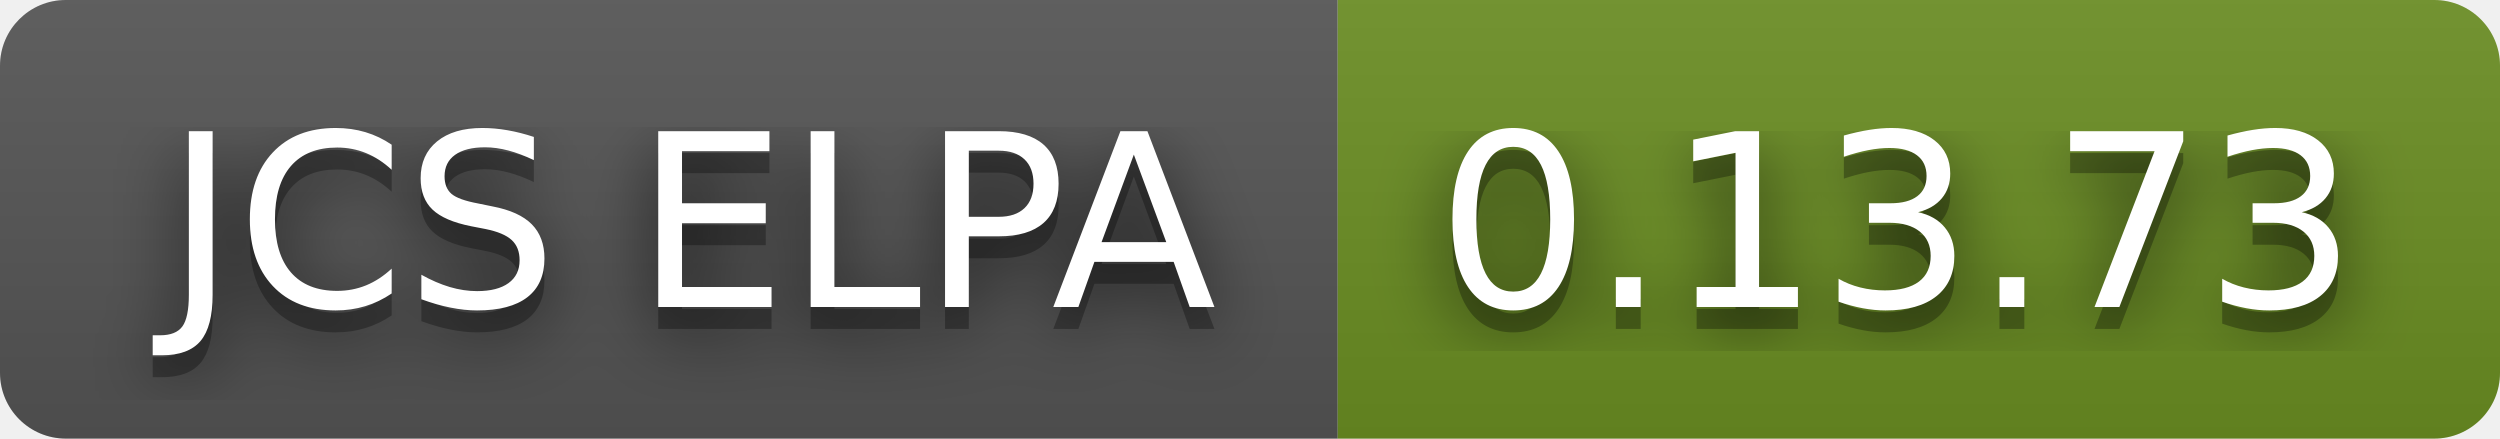
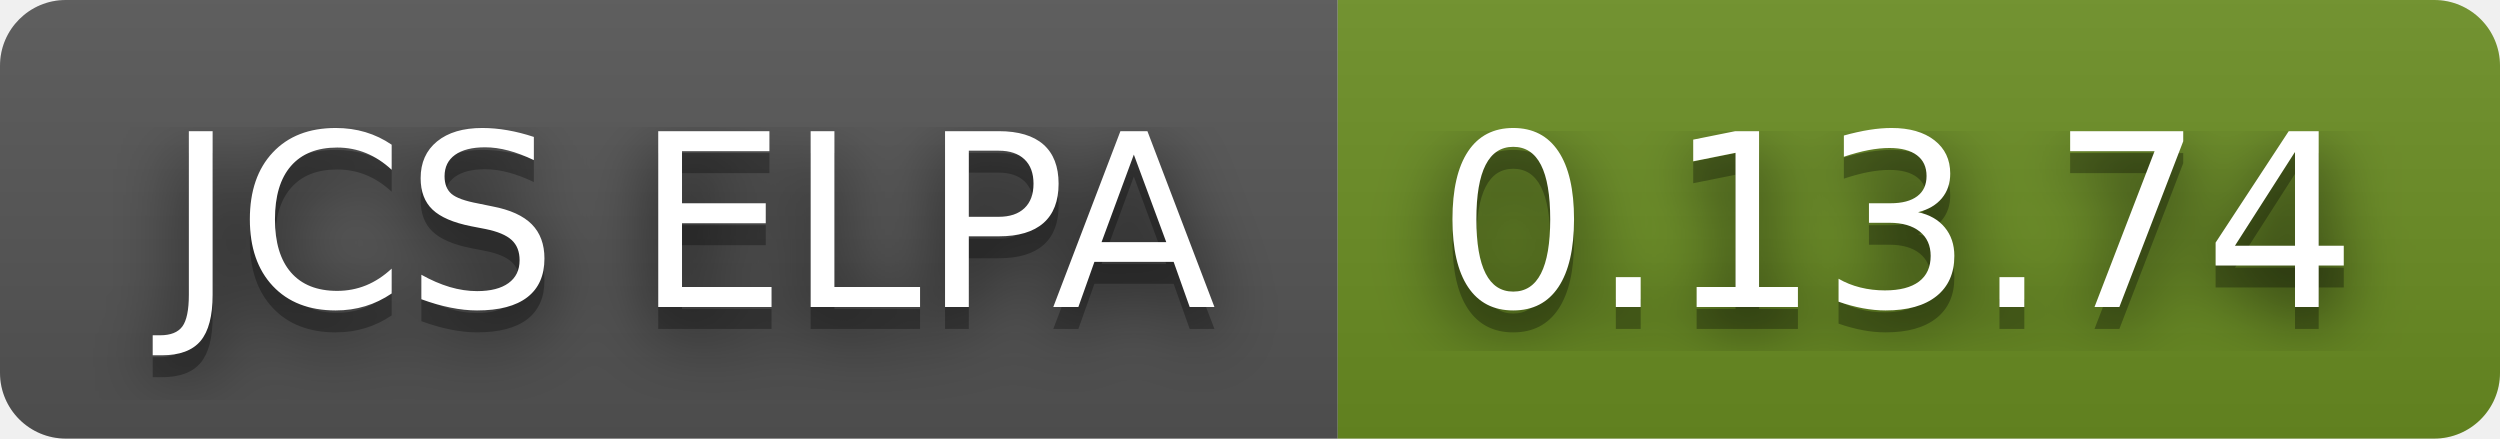
- <svg xmlns="http://www.w3.org/2000/svg" width="114" height="20" role="img" aria-label="JCS ELPA: 0.13.73">
+ <svg xmlns="http://www.w3.org/2000/svg" width="114" height="20" role="img" aria-label="JCS ELPA: 0.13.74">
  <filter id="blur">
    <feGaussianBlur stdDeviation="16" />
  </filter>
  <linearGradient id="s" x2="0" y2="100%">
    <stop offset="0" stop-color="#bbb" stop-opacity=".1" />
    <stop offset="1" stop-opacity=".1" />
  </linearGradient>
  <clipPath id="r">
    <rect width="114" height="20" rx="3" />
  </clipPath>
  <g clip-path="url(#r)">
    <rect width="61" height="20" fill="#555" />
    <rect x="61" width="53" height="20" fill="#6b8e23" />
    <rect width="114" height="20" fill="url(#s)" />
  </g>
  <g fill="#fff" text-anchor="middle" font-family="Verdana,Geneva,DejaVu Sans,sans-serif" text-rendering="geometricPrecision" font-size="110">
    <g transform="scale(.1)">
      <g aria-hidden="true" fill="#010101">
        <text x="315" y="150" fill-opacity=".8" filter="url(#blur)" textLength="510">JCS ELPA</text>
        <text x="315" y="150" fill-opacity=".3" textLength="510">JCS ELPA</text>
      </g>
      <text x="315" y="140" textLength="510">JCS ELPA</text>
    </g>
    <g transform="scale(.1)">
      <g aria-hidden="true" fill="#010101">
-         <text x="865" y="150" fill-opacity=".8" filter="url(#blur)" textLength="430">0.13.73</text>
-         <text x="865" y="150" fill-opacity=".3" textLength="430">0.13.73</text>
+         <text x="865" y="150" fill-opacity=".8" filter="url(#blur)" textLength="430">0.13.74</text>
+         <text x="865" y="150" fill-opacity=".3" textLength="430">0.13.74</text>
      </g>
-       <text x="865" y="140" textLength="430">0.13.73</text>
+       <text x="865" y="140" textLength="430">0.13.74</text>
    </g>
  </g>
</svg>
